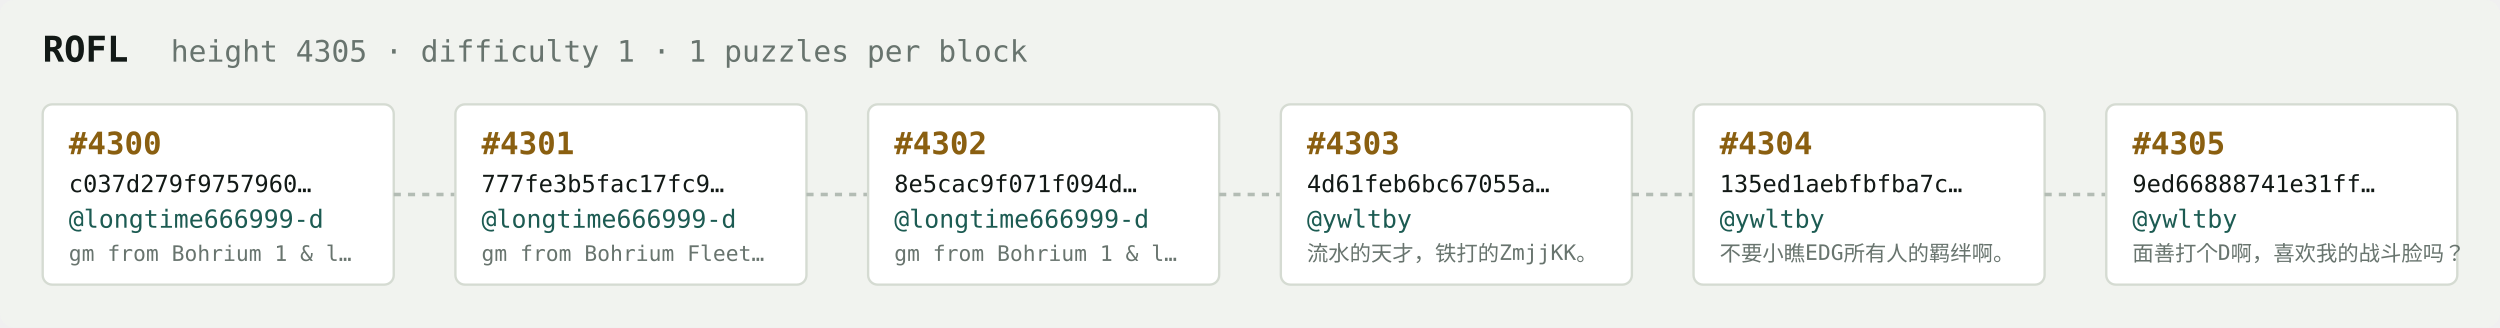
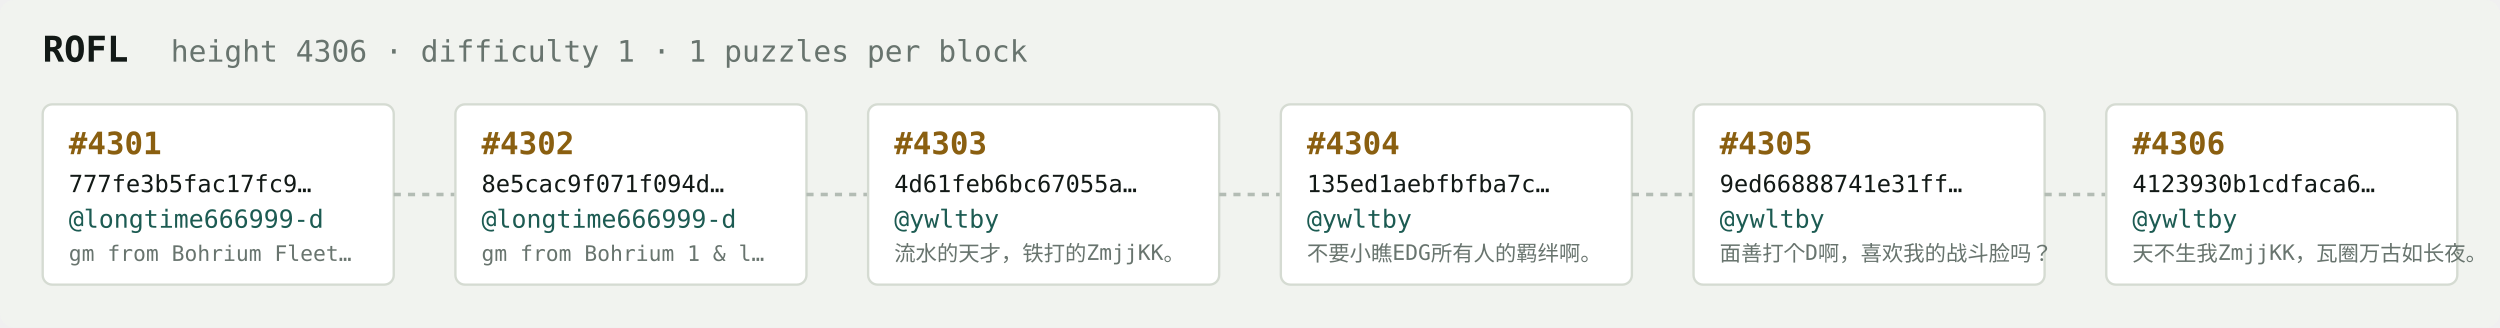
<svg xmlns="http://www.w3.org/2000/svg" width="1054" height="138" viewBox="0 0 1054 138" font-family="ui-monospace,SFMono-Regular,Menlo,monospace">
  <rect fill="#f1f3ef" width="1054" height="138" rx="6" />
  <text x="18" y="26" fill="#121916" font-size="15" font-weight="700">ROFL</text>
-   <text x="72" y="26" fill="#68746e" font-size="12.5">height 4305 · difficulty 1 · 1 puzzles per block</text>
+   <text x="72" y="26" fill="#68746e" font-size="12.5">height 4306 · difficulty 1 · 1 puzzles per block</text>
  <rect x="18" y="44" width="148" height="76" rx="4" fill="#ffffff" stroke="#d5dbd2" stroke-width="1" />
-   <text x="29" y="65" fill="#8a5f10" font-size="13" font-weight="700">#4300</text>
-   <text x="29" y="81" fill="#121916" font-size="10">c037d279f9757960…</text>
+   <text x="29" y="65" fill="#8a5f10" font-size="13" font-weight="700">#4301</text>
+   <text x="29" y="81" fill="#121916" font-size="10">777fe3b5fac17fc9…</text>
  <text x="29" y="96" fill="#1c5b52" font-size="10.5">@longtime666999-d</text>
-   <text x="29" y="110" fill="#68746e" font-size="9">gm from Bohrium 1 &amp; l…</text>
+   <text x="29" y="110" fill="#68746e" font-size="9">gm from Bohrium Fleet…</text>
  <line x1="166" y1="82.0" x2="192" y2="82.0" stroke="#b3bcb4" stroke-width="1.5" stroke-dasharray="3 3" />
  <rect x="192" y="44" width="148" height="76" rx="4" fill="#ffffff" stroke="#d5dbd2" stroke-width="1" />
-   <text x="203" y="65" fill="#8a5f10" font-size="13" font-weight="700">#4301</text>
-   <text x="203" y="81" fill="#121916" font-size="10">777fe3b5fac17fc9…</text>
+   <text x="203" y="65" fill="#8a5f10" font-size="13" font-weight="700">#4302</text>
+   <text x="203" y="81" fill="#121916" font-size="10">8e5cac9f071f094d…</text>
  <text x="203" y="96" fill="#1c5b52" font-size="10.5">@longtime666999-d</text>
-   <text x="203" y="110" fill="#68746e" font-size="9">gm from Bohrium Fleet…</text>
+   <text x="203" y="110" fill="#68746e" font-size="9">gm from Bohrium 1 &amp; l…</text>
  <line x1="340" y1="82.0" x2="366" y2="82.0" stroke="#b3bcb4" stroke-width="1.5" stroke-dasharray="3 3" />
  <rect x="366" y="44" width="148" height="76" rx="4" fill="#ffffff" stroke="#d5dbd2" stroke-width="1" />
-   <text x="377" y="65" fill="#8a5f10" font-size="13" font-weight="700">#4302</text>
-   <text x="377" y="81" fill="#121916" font-size="10">8e5cac9f071f094d…</text>
-   <text x="377" y="96" fill="#1c5b52" font-size="10.5">@longtime666999-d</text>
-   <text x="377" y="110" fill="#68746e" font-size="9">gm from Bohrium 1 &amp; l…</text>
+   <text x="377" y="65" fill="#8a5f10" font-size="13" font-weight="700">#4303</text>
+   <text x="377" y="81" fill="#121916" font-size="10">4d61feb6bc67055a…</text>
+   <text x="377" y="96" fill="#1c5b52" font-size="10.5">@ywltby</text>
+   <text x="377" y="110" fill="#68746e" font-size="9">流水的天才，铁打的ZmjjKK。</text>
  <line x1="514" y1="82.0" x2="540" y2="82.0" stroke="#b3bcb4" stroke-width="1.5" stroke-dasharray="3 3" />
  <rect x="540" y="44" width="148" height="76" rx="4" fill="#ffffff" stroke="#d5dbd2" stroke-width="1" />
-   <text x="551" y="65" fill="#8a5f10" font-size="13" font-weight="700">#4303</text>
-   <text x="551" y="81" fill="#121916" font-size="10">4d61feb6bc67055a…</text>
+   <text x="551" y="65" fill="#8a5f10" font-size="13" font-weight="700">#4304</text>
+   <text x="551" y="81" fill="#121916" font-size="10">135ed1aebfbfba7c…</text>
  <text x="551" y="96" fill="#1c5b52" font-size="10.5">@ywltby</text>
-   <text x="551" y="110" fill="#68746e" font-size="9">流水的天才，铁打的ZmjjKK。</text>
+   <text x="551" y="110" fill="#68746e" font-size="9">不要小瞧EDG所有人的羁绊啊。</text>
  <line x1="688" y1="82.0" x2="714" y2="82.0" stroke="#b3bcb4" stroke-width="1.5" stroke-dasharray="3 3" />
  <rect x="714" y="44" width="148" height="76" rx="4" fill="#ffffff" stroke="#d5dbd2" stroke-width="1" />
-   <text x="725" y="65" fill="#8a5f10" font-size="13" font-weight="700">#4304</text>
-   <text x="725" y="81" fill="#121916" font-size="10">135ed1aebfbfba7c…</text>
+   <text x="725" y="65" fill="#8a5f10" font-size="13" font-weight="700">#4305</text>
+   <text x="725" y="81" fill="#121916" font-size="10">9ed66888741e31ff…</text>
  <text x="725" y="96" fill="#1c5b52" font-size="10.5">@ywltby</text>
-   <text x="725" y="110" fill="#68746e" font-size="9">不要小瞧EDG所有人的羁绊啊。</text>
+   <text x="725" y="110" fill="#68746e" font-size="9">面善打个D啊，喜欢我的战斗脸吗？</text>
  <line x1="862" y1="82.0" x2="888" y2="82.0" stroke="#b3bcb4" stroke-width="1.5" stroke-dasharray="3 3" />
  <rect x="888" y="44" width="148" height="76" rx="4" fill="#ffffff" stroke="#d5dbd2" stroke-width="1" />
-   <text x="899" y="65" fill="#8a5f10" font-size="13" font-weight="700">#4305</text>
-   <text x="899" y="81" fill="#121916" font-size="10">9ed66888741e31ff…</text>
+   <text x="899" y="65" fill="#8a5f10" font-size="13" font-weight="700">#4306</text>
+   <text x="899" y="81" fill="#121916" font-size="10">4123930b1cdfaca6…</text>
  <text x="899" y="96" fill="#1c5b52" font-size="10.5">@ywltby</text>
-   <text x="899" y="110" fill="#68746e" font-size="9">面善打个D啊，喜欢我的战斗脸吗？</text>
+   <text x="899" y="110" fill="#68746e" font-size="9">天不生我ZmjjKK，瓦圈万古如长夜。</text>
</svg>
